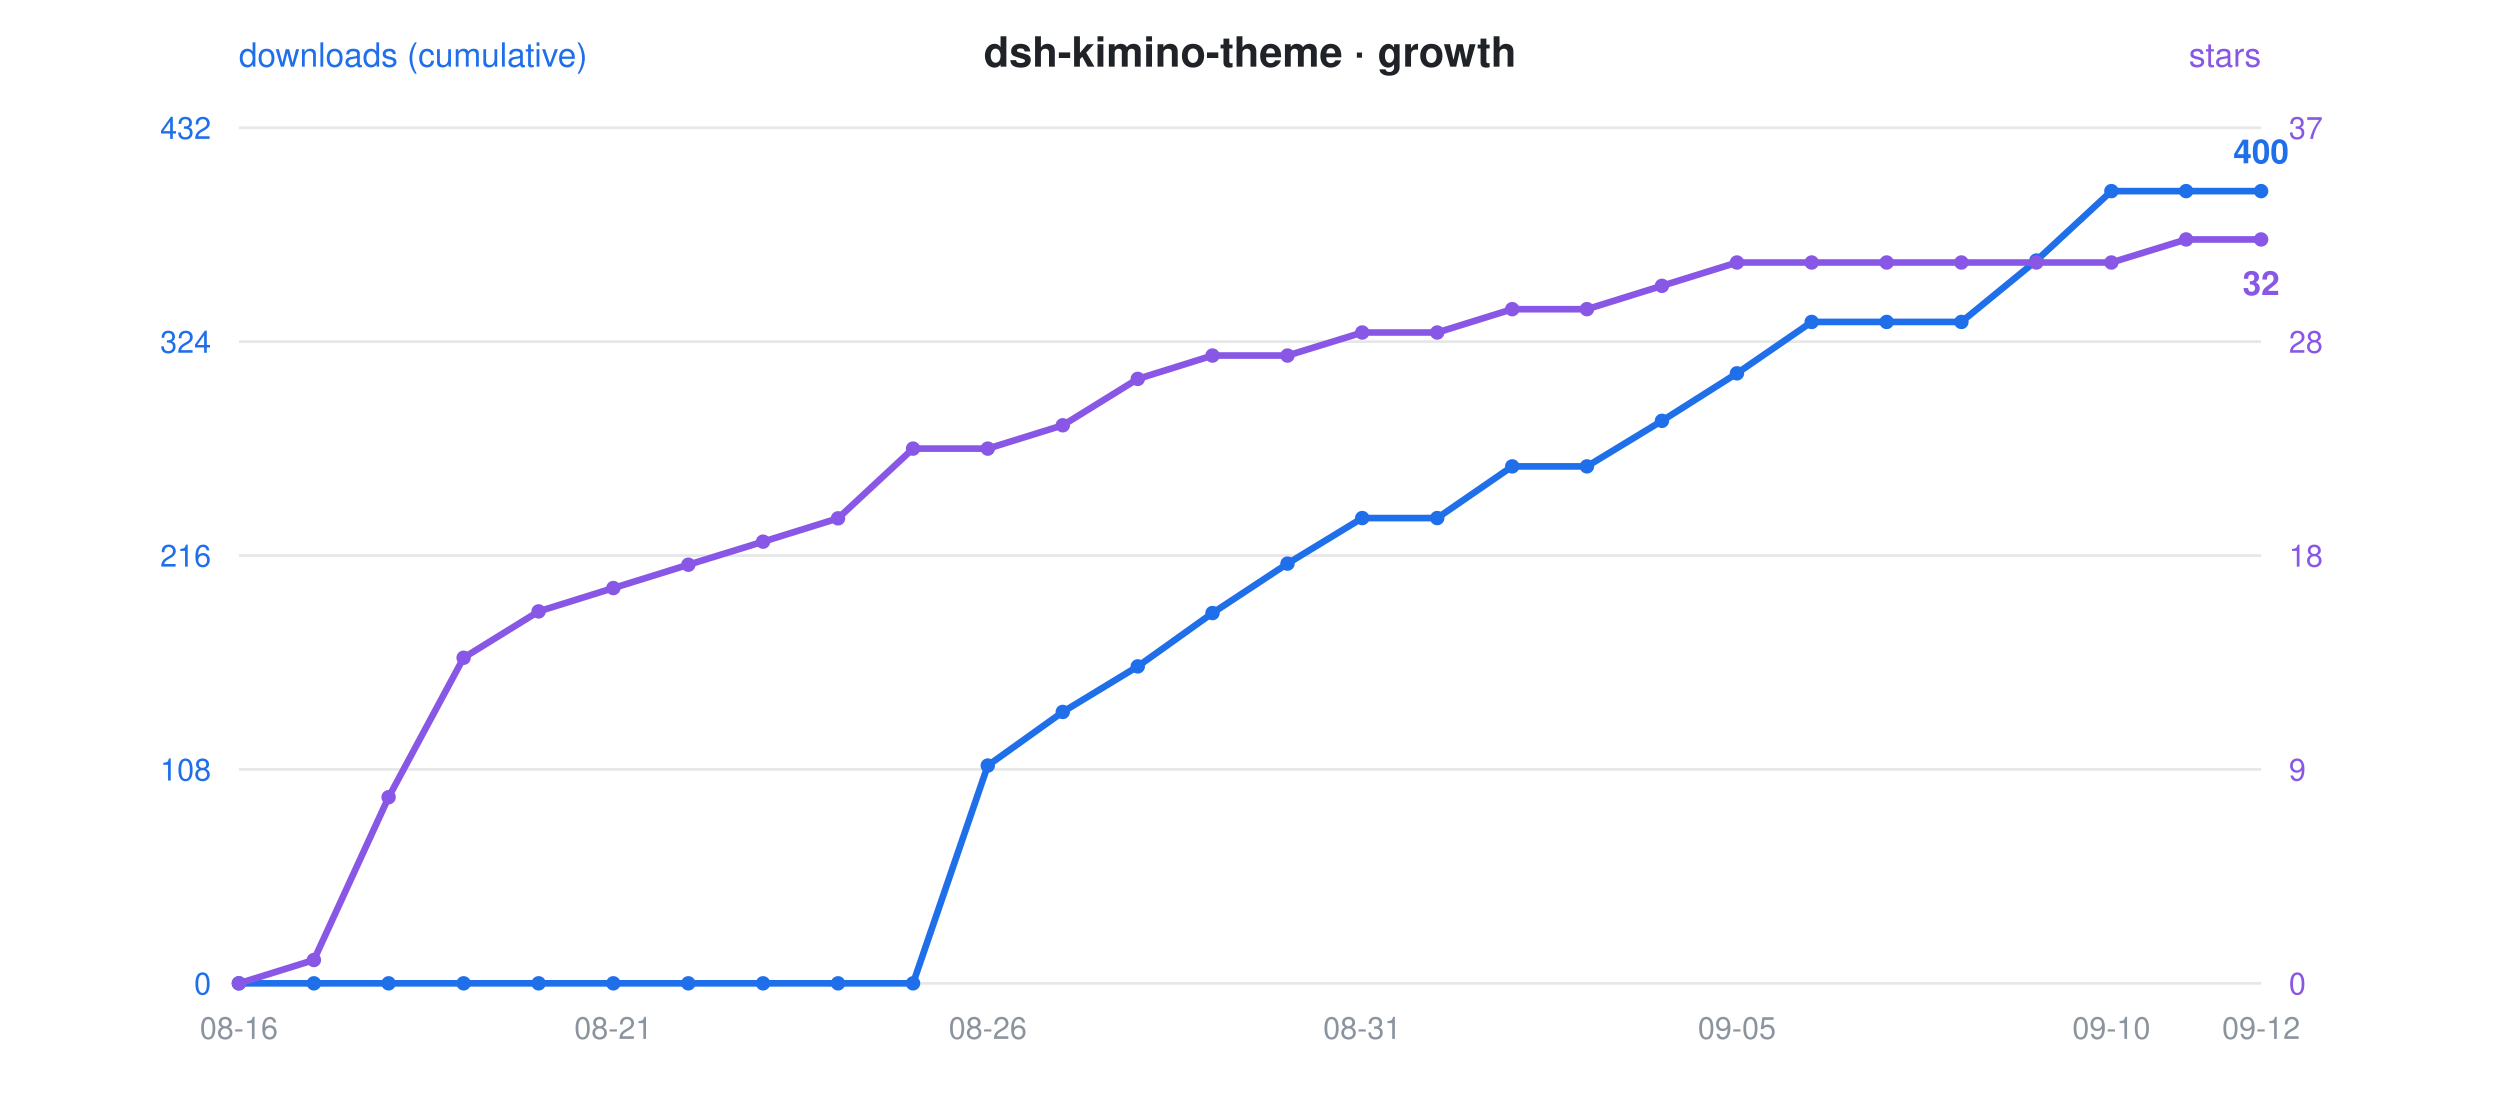
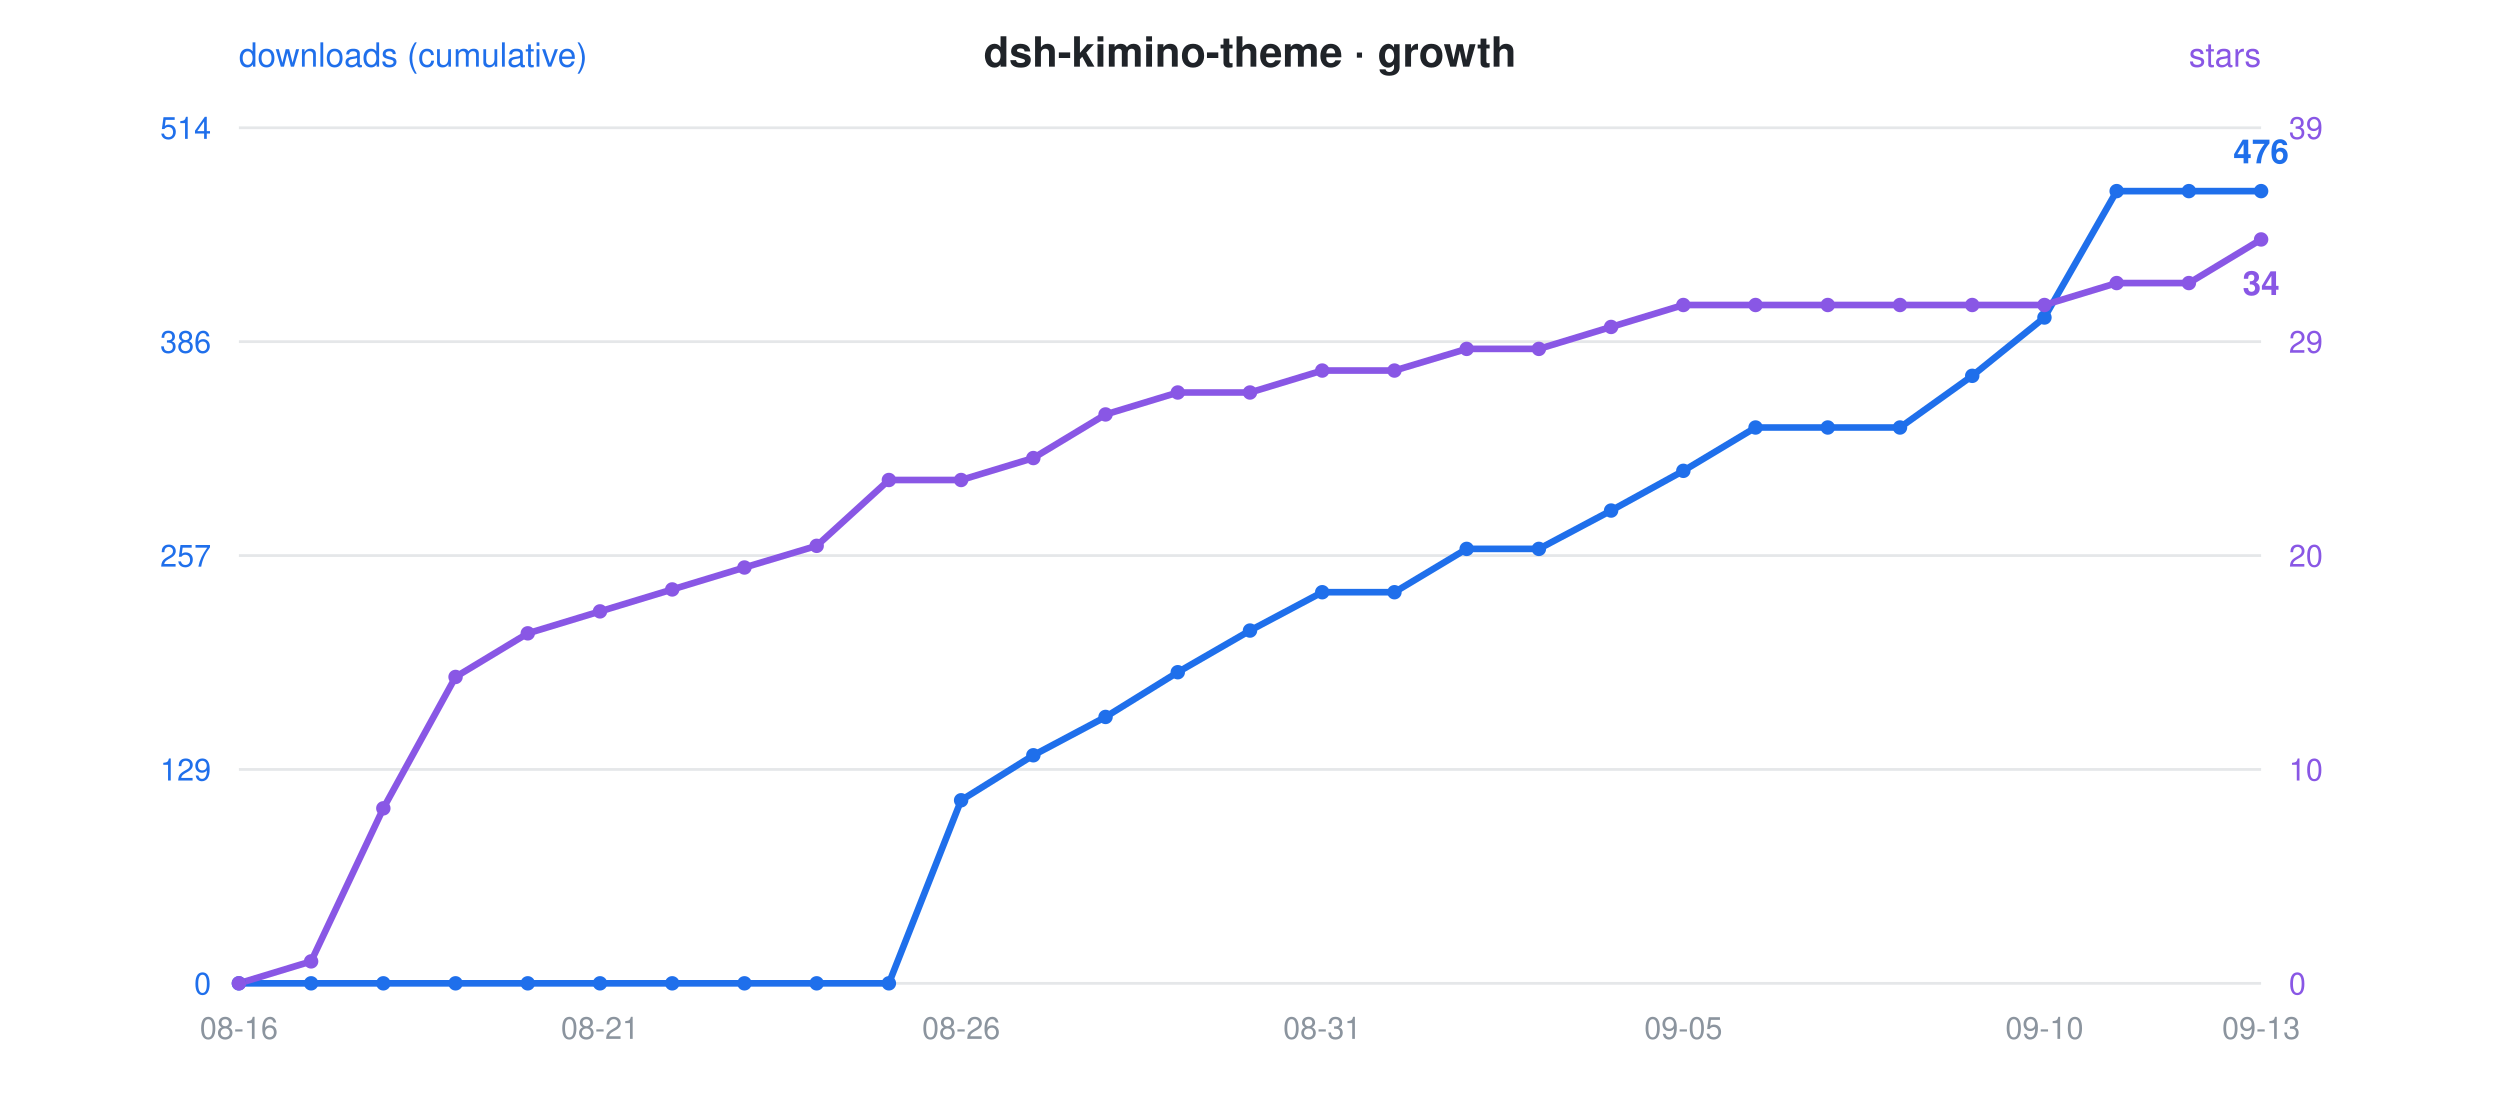
<svg xmlns="http://www.w3.org/2000/svg" viewBox="0 0 900 400" font-family="-apple-system,Segoe UI,Helvetica,Arial,sans-serif">
  <rect width="900" height="400" fill="rgba(0,0,0,0)" rx="12" />
  <text x="450" y="24" text-anchor="middle" font-size="15" font-weight="600" fill="#1f2328">dsh-kimino-theme · growth</text>
  <circle cx="300" cy="24" r="0" />
  <text x="86" y="24" font-size="12" fill="#1f6feb">downloads (cumulative)</text>
  <text x="814" y="24" text-anchor="end" font-size="12" fill="#8957e5">stars</text>
  <line x1="86" y1="46" x2="814" y2="46" stroke="#8b949e" stroke-opacity="0.22" stroke-width="1" />
-   <text x="76" y="50" text-anchor="end" font-size="11" fill="#1f6feb">432</text>
-   <text x="824" y="50" text-anchor="start" font-size="11" fill="#8957e5">37</text>
+   <text x="76" y="50" text-anchor="end" font-size="11" fill="#1f6feb">514</text>
+   <text x="824" y="50" text-anchor="start" font-size="11" fill="#8957e5">39</text>
  <line x1="86" y1="123" x2="814" y2="123" stroke="#8b949e" stroke-opacity="0.22" stroke-width="1" />
-   <text x="76" y="127" text-anchor="end" font-size="11" fill="#1f6feb">324</text>
-   <text x="824" y="127" text-anchor="start" font-size="11" fill="#8957e5">28</text>
+   <text x="76" y="127" text-anchor="end" font-size="11" fill="#1f6feb">386</text>
+   <text x="824" y="127" text-anchor="start" font-size="11" fill="#8957e5">29</text>
  <line x1="86" y1="200" x2="814" y2="200" stroke="#8b949e" stroke-opacity="0.22" stroke-width="1" />
-   <text x="76" y="204" text-anchor="end" font-size="11" fill="#1f6feb">216</text>
-   <text x="824" y="204" text-anchor="start" font-size="11" fill="#8957e5">18</text>
+   <text x="76" y="204" text-anchor="end" font-size="11" fill="#1f6feb">257</text>
+   <text x="824" y="204" text-anchor="start" font-size="11" fill="#8957e5">20</text>
  <line x1="86" y1="277" x2="814" y2="277" stroke="#8b949e" stroke-opacity="0.22" stroke-width="1" />
-   <text x="76" y="281" text-anchor="end" font-size="11" fill="#1f6feb">108</text>
-   <text x="824" y="281" text-anchor="start" font-size="11" fill="#8957e5">9</text>
+   <text x="76" y="281" text-anchor="end" font-size="11" fill="#1f6feb">129</text>
+   <text x="824" y="281" text-anchor="start" font-size="11" fill="#8957e5">10</text>
  <line x1="86" y1="354" x2="814" y2="354" stroke="#8b949e" stroke-opacity="0.22" stroke-width="1" />
  <text x="76" y="358" text-anchor="end" font-size="11" fill="#1f6feb">0</text>
  <text x="824" y="358" text-anchor="start" font-size="11" fill="#8957e5">0</text>
  <text x="86.0" y="374" text-anchor="middle" font-size="11" fill="#8b949e">08-16</text>
-   <text x="220.8" y="374" text-anchor="middle" font-size="11" fill="#8b949e">08-21</text>
-   <text x="355.6" y="374" text-anchor="middle" font-size="11" fill="#8b949e">08-26</text>
-   <text x="490.4" y="374" text-anchor="middle" font-size="11" fill="#8b949e">08-31</text>
-   <text x="625.3" y="374" text-anchor="middle" font-size="11" fill="#8b949e">09-05</text>
-   <text x="760.1" y="374" text-anchor="middle" font-size="11" fill="#8b949e">09-10</text>
-   <text x="814.0" y="374" text-anchor="middle" font-size="11" fill="#8b949e">09-12</text>
-   <polyline points="86.0,354.0 113.0,354.0 139.9,354.0 166.9,354.0 193.9,354.0 220.8,354.0 247.8,354.0 274.7,354.0 301.7,354.0 328.7,354.0 355.6,275.6 382.6,256.3 409.6,239.9 436.5,220.7 463.5,202.9 490.4,186.5 517.4,186.5 544.4,167.9 571.3,167.9 598.3,151.5 625.3,134.4 652.2,115.9 679.2,115.9 706.1,115.9 733.1,93.8 760.1,68.8 787.0,68.8 814.0,68.8" fill="none" stroke="#1f6feb" stroke-width="2.4" stroke-linejoin="round" stroke-linecap="round" />
-   <polyline points="86.0,354.0 113.0,345.6 139.9,287.0 166.9,236.8 193.9,220.1 220.8,211.7 247.8,203.3 274.7,195.0 301.7,186.6 328.7,161.5 355.6,161.5 382.6,153.1 409.6,136.4 436.5,128.0 463.5,128.0 490.4,119.7 517.4,119.7 544.4,111.3 571.3,111.3 598.3,102.9 625.3,94.5 652.2,94.5 679.2,94.5 706.1,94.5 733.1,94.5 760.1,94.5 787.0,86.2 814.0,86.2" fill="none" stroke="#8957e5" stroke-width="2.4" stroke-linejoin="round" stroke-linecap="round" stroke-dasharray="1 0" />
+   <text x="216.0" y="374" text-anchor="middle" font-size="11" fill="#8b949e">08-21</text>
+   <text x="346.0" y="374" text-anchor="middle" font-size="11" fill="#8b949e">08-26</text>
+   <text x="476.0" y="374" text-anchor="middle" font-size="11" fill="#8b949e">08-31</text>
+   <text x="606.0" y="374" text-anchor="middle" font-size="11" fill="#8b949e">09-05</text>
+   <text x="736.0" y="374" text-anchor="middle" font-size="11" fill="#8b949e">09-10</text>
+   <text x="814.0" y="374" text-anchor="middle" font-size="11" fill="#8b949e">09-13</text>
+   <polyline points="86.0,354.0 112.0,354.0 138.0,354.0 164.0,354.0 190.0,354.0 216.0,354.0 242.0,354.0 268.0,354.0 294.0,354.0 320.0,354.0 346.0,288.1 372.0,271.9 398.0,258.1 424.0,242.0 450.0,227.0 476.0,213.2 502.0,213.2 528.0,197.6 554.0,197.6 580.0,183.8 606.0,169.5 632.0,153.9 658.0,153.9 684.0,153.9 710.0,135.3 736.0,114.3 762.0,68.8 788.0,68.8 814.0,68.8" fill="none" stroke="#1f6feb" stroke-width="2.4" stroke-linejoin="round" stroke-linecap="round" />
+   <polyline points="86.0,354.0 112.0,346.1 138.0,291.0 164.0,243.7 190.0,228.0 216.0,220.1 242.0,212.2 268.0,204.3 294.0,196.5 320.0,172.8 346.0,172.8 372.0,164.9 398.0,149.2 424.0,141.3 450.0,141.3 476.0,133.4 502.0,133.4 528.0,125.6 554.0,125.6 580.0,117.7 606.0,109.8 632.0,109.8 658.0,109.8 684.0,109.8 710.0,109.8 736.0,109.8 762.0,101.9 788.0,101.9 814.0,86.2" fill="none" stroke="#8957e5" stroke-width="2.4" stroke-linejoin="round" stroke-linecap="round" stroke-dasharray="1 0" />
  <circle cx="86.0" cy="354.0" r="2.6" fill="#1f6feb" />
  <circle cx="86.0" cy="354.0" r="2.6" fill="#8957e5" />
-   <circle cx="113.0" cy="354.0" r="2.6" fill="#1f6feb" />
-   <circle cx="113.0" cy="345.6" r="2.6" fill="#8957e5" />
-   <circle cx="139.9" cy="354.0" r="2.6" fill="#1f6feb" />
-   <circle cx="139.9" cy="287.0" r="2.6" fill="#8957e5" />
-   <circle cx="166.9" cy="354.0" r="2.6" fill="#1f6feb" />
-   <circle cx="166.9" cy="236.8" r="2.6" fill="#8957e5" />
-   <circle cx="193.9" cy="354.0" r="2.6" fill="#1f6feb" />
-   <circle cx="193.9" cy="220.1" r="2.6" fill="#8957e5" />
-   <circle cx="220.8" cy="354.0" r="2.6" fill="#1f6feb" />
-   <circle cx="220.8" cy="211.7" r="2.6" fill="#8957e5" />
-   <circle cx="247.8" cy="354.0" r="2.6" fill="#1f6feb" />
-   <circle cx="247.8" cy="203.3" r="2.6" fill="#8957e5" />
-   <circle cx="274.7" cy="354.0" r="2.6" fill="#1f6feb" />
-   <circle cx="274.7" cy="195.0" r="2.6" fill="#8957e5" />
-   <circle cx="301.7" cy="354.0" r="2.6" fill="#1f6feb" />
-   <circle cx="301.7" cy="186.6" r="2.6" fill="#8957e5" />
-   <circle cx="328.7" cy="354.0" r="2.6" fill="#1f6feb" />
-   <circle cx="328.7" cy="161.5" r="2.6" fill="#8957e5" />
-   <circle cx="355.6" cy="275.6" r="2.6" fill="#1f6feb" />
-   <circle cx="355.6" cy="161.5" r="2.6" fill="#8957e5" />
-   <circle cx="382.6" cy="256.3" r="2.6" fill="#1f6feb" />
-   <circle cx="382.6" cy="153.1" r="2.6" fill="#8957e5" />
-   <circle cx="409.6" cy="239.9" r="2.6" fill="#1f6feb" />
-   <circle cx="409.6" cy="136.4" r="2.6" fill="#8957e5" />
-   <circle cx="436.5" cy="220.7" r="2.6" fill="#1f6feb" />
-   <circle cx="436.5" cy="128.0" r="2.6" fill="#8957e5" />
-   <circle cx="463.5" cy="202.9" r="2.6" fill="#1f6feb" />
-   <circle cx="463.5" cy="128.0" r="2.6" fill="#8957e5" />
-   <circle cx="490.4" cy="186.5" r="2.6" fill="#1f6feb" />
-   <circle cx="490.4" cy="119.7" r="2.6" fill="#8957e5" />
-   <circle cx="517.4" cy="186.5" r="2.6" fill="#1f6feb" />
-   <circle cx="517.4" cy="119.7" r="2.6" fill="#8957e5" />
-   <circle cx="544.4" cy="167.9" r="2.6" fill="#1f6feb" />
-   <circle cx="544.4" cy="111.3" r="2.6" fill="#8957e5" />
-   <circle cx="571.3" cy="167.9" r="2.6" fill="#1f6feb" />
-   <circle cx="571.3" cy="111.3" r="2.6" fill="#8957e5" />
-   <circle cx="598.3" cy="151.5" r="2.6" fill="#1f6feb" />
-   <circle cx="598.3" cy="102.9" r="2.6" fill="#8957e5" />
-   <circle cx="625.3" cy="134.4" r="2.6" fill="#1f6feb" />
-   <circle cx="625.3" cy="94.5" r="2.6" fill="#8957e5" />
-   <circle cx="652.2" cy="115.9" r="2.6" fill="#1f6feb" />
-   <circle cx="652.2" cy="94.5" r="2.6" fill="#8957e5" />
-   <circle cx="679.2" cy="115.9" r="2.6" fill="#1f6feb" />
-   <circle cx="679.2" cy="94.5" r="2.6" fill="#8957e5" />
-   <circle cx="706.1" cy="115.9" r="2.6" fill="#1f6feb" />
-   <circle cx="706.1" cy="94.5" r="2.6" fill="#8957e5" />
-   <circle cx="733.1" cy="93.8" r="2.6" fill="#1f6feb" />
-   <circle cx="733.1" cy="94.5" r="2.6" fill="#8957e5" />
-   <circle cx="760.1" cy="68.8" r="2.6" fill="#1f6feb" />
-   <circle cx="760.1" cy="94.5" r="2.6" fill="#8957e5" />
-   <circle cx="787.0" cy="68.8" r="2.6" fill="#1f6feb" />
-   <circle cx="787.0" cy="86.2" r="2.6" fill="#8957e5" />
+   <circle cx="112.0" cy="354.0" r="2.6" fill="#1f6feb" />
+   <circle cx="112.0" cy="346.1" r="2.6" fill="#8957e5" />
+   <circle cx="138.0" cy="354.0" r="2.6" fill="#1f6feb" />
+   <circle cx="138.0" cy="291.0" r="2.6" fill="#8957e5" />
+   <circle cx="164.0" cy="354.0" r="2.6" fill="#1f6feb" />
+   <circle cx="164.0" cy="243.7" r="2.6" fill="#8957e5" />
+   <circle cx="190.0" cy="354.0" r="2.6" fill="#1f6feb" />
+   <circle cx="190.0" cy="228.0" r="2.6" fill="#8957e5" />
+   <circle cx="216.0" cy="354.0" r="2.6" fill="#1f6feb" />
+   <circle cx="216.0" cy="220.1" r="2.6" fill="#8957e5" />
+   <circle cx="242.0" cy="354.0" r="2.6" fill="#1f6feb" />
+   <circle cx="242.0" cy="212.2" r="2.6" fill="#8957e5" />
+   <circle cx="268.0" cy="354.0" r="2.6" fill="#1f6feb" />
+   <circle cx="268.0" cy="204.3" r="2.6" fill="#8957e5" />
+   <circle cx="294.0" cy="354.0" r="2.6" fill="#1f6feb" />
+   <circle cx="294.0" cy="196.5" r="2.6" fill="#8957e5" />
+   <circle cx="320.0" cy="354.0" r="2.6" fill="#1f6feb" />
+   <circle cx="320.0" cy="172.8" r="2.6" fill="#8957e5" />
+   <circle cx="346.0" cy="288.1" r="2.6" fill="#1f6feb" />
+   <circle cx="346.0" cy="172.8" r="2.6" fill="#8957e5" />
+   <circle cx="372.0" cy="271.9" r="2.6" fill="#1f6feb" />
+   <circle cx="372.0" cy="164.9" r="2.6" fill="#8957e5" />
+   <circle cx="398.0" cy="258.1" r="2.6" fill="#1f6feb" />
+   <circle cx="398.0" cy="149.2" r="2.6" fill="#8957e5" />
+   <circle cx="424.0" cy="242.0" r="2.6" fill="#1f6feb" />
+   <circle cx="424.0" cy="141.3" r="2.6" fill="#8957e5" />
+   <circle cx="450.0" cy="227.0" r="2.6" fill="#1f6feb" />
+   <circle cx="450.0" cy="141.3" r="2.6" fill="#8957e5" />
+   <circle cx="476.0" cy="213.2" r="2.6" fill="#1f6feb" />
+   <circle cx="476.0" cy="133.4" r="2.6" fill="#8957e5" />
+   <circle cx="502.0" cy="213.2" r="2.6" fill="#1f6feb" />
+   <circle cx="502.0" cy="133.4" r="2.6" fill="#8957e5" />
+   <circle cx="528.0" cy="197.6" r="2.6" fill="#1f6feb" />
+   <circle cx="528.0" cy="125.6" r="2.6" fill="#8957e5" />
+   <circle cx="554.0" cy="197.6" r="2.6" fill="#1f6feb" />
+   <circle cx="554.0" cy="125.6" r="2.6" fill="#8957e5" />
+   <circle cx="580.0" cy="183.8" r="2.6" fill="#1f6feb" />
+   <circle cx="580.0" cy="117.7" r="2.6" fill="#8957e5" />
+   <circle cx="606.0" cy="169.5" r="2.6" fill="#1f6feb" />
+   <circle cx="606.0" cy="109.8" r="2.6" fill="#8957e5" />
+   <circle cx="632.0" cy="153.9" r="2.6" fill="#1f6feb" />
+   <circle cx="632.0" cy="109.8" r="2.6" fill="#8957e5" />
+   <circle cx="658.0" cy="153.9" r="2.6" fill="#1f6feb" />
+   <circle cx="658.0" cy="109.8" r="2.6" fill="#8957e5" />
+   <circle cx="684.0" cy="153.9" r="2.6" fill="#1f6feb" />
+   <circle cx="684.0" cy="109.8" r="2.6" fill="#8957e5" />
+   <circle cx="710.0" cy="135.3" r="2.6" fill="#1f6feb" />
+   <circle cx="710.0" cy="109.8" r="2.6" fill="#8957e5" />
+   <circle cx="736.0" cy="114.3" r="2.6" fill="#1f6feb" />
+   <circle cx="736.0" cy="109.8" r="2.6" fill="#8957e5" />
+   <circle cx="762.0" cy="68.8" r="2.6" fill="#1f6feb" />
+   <circle cx="762.0" cy="101.9" r="2.6" fill="#8957e5" />
+   <circle cx="788.0" cy="68.8" r="2.6" fill="#1f6feb" />
+   <circle cx="788.0" cy="101.9" r="2.6" fill="#8957e5" />
  <circle cx="814.0" cy="68.8" r="2.6" fill="#1f6feb" />
  <circle cx="814.0" cy="86.2" r="2.6" fill="#8957e5" />
-   <text x="814.0" y="58.8" text-anchor="middle" font-size="12" font-weight="600" fill="#1f6feb">400</text>
-   <text x="814.0" y="106.2" text-anchor="middle" font-size="12" font-weight="600" fill="#8957e5">32</text>
+   <text x="814.0" y="58.8" text-anchor="middle" font-size="12" font-weight="600" fill="#1f6feb">476</text>
+   <text x="814.0" y="106.2" text-anchor="middle" font-size="12" font-weight="600" fill="#8957e5">34</text>
</svg>
